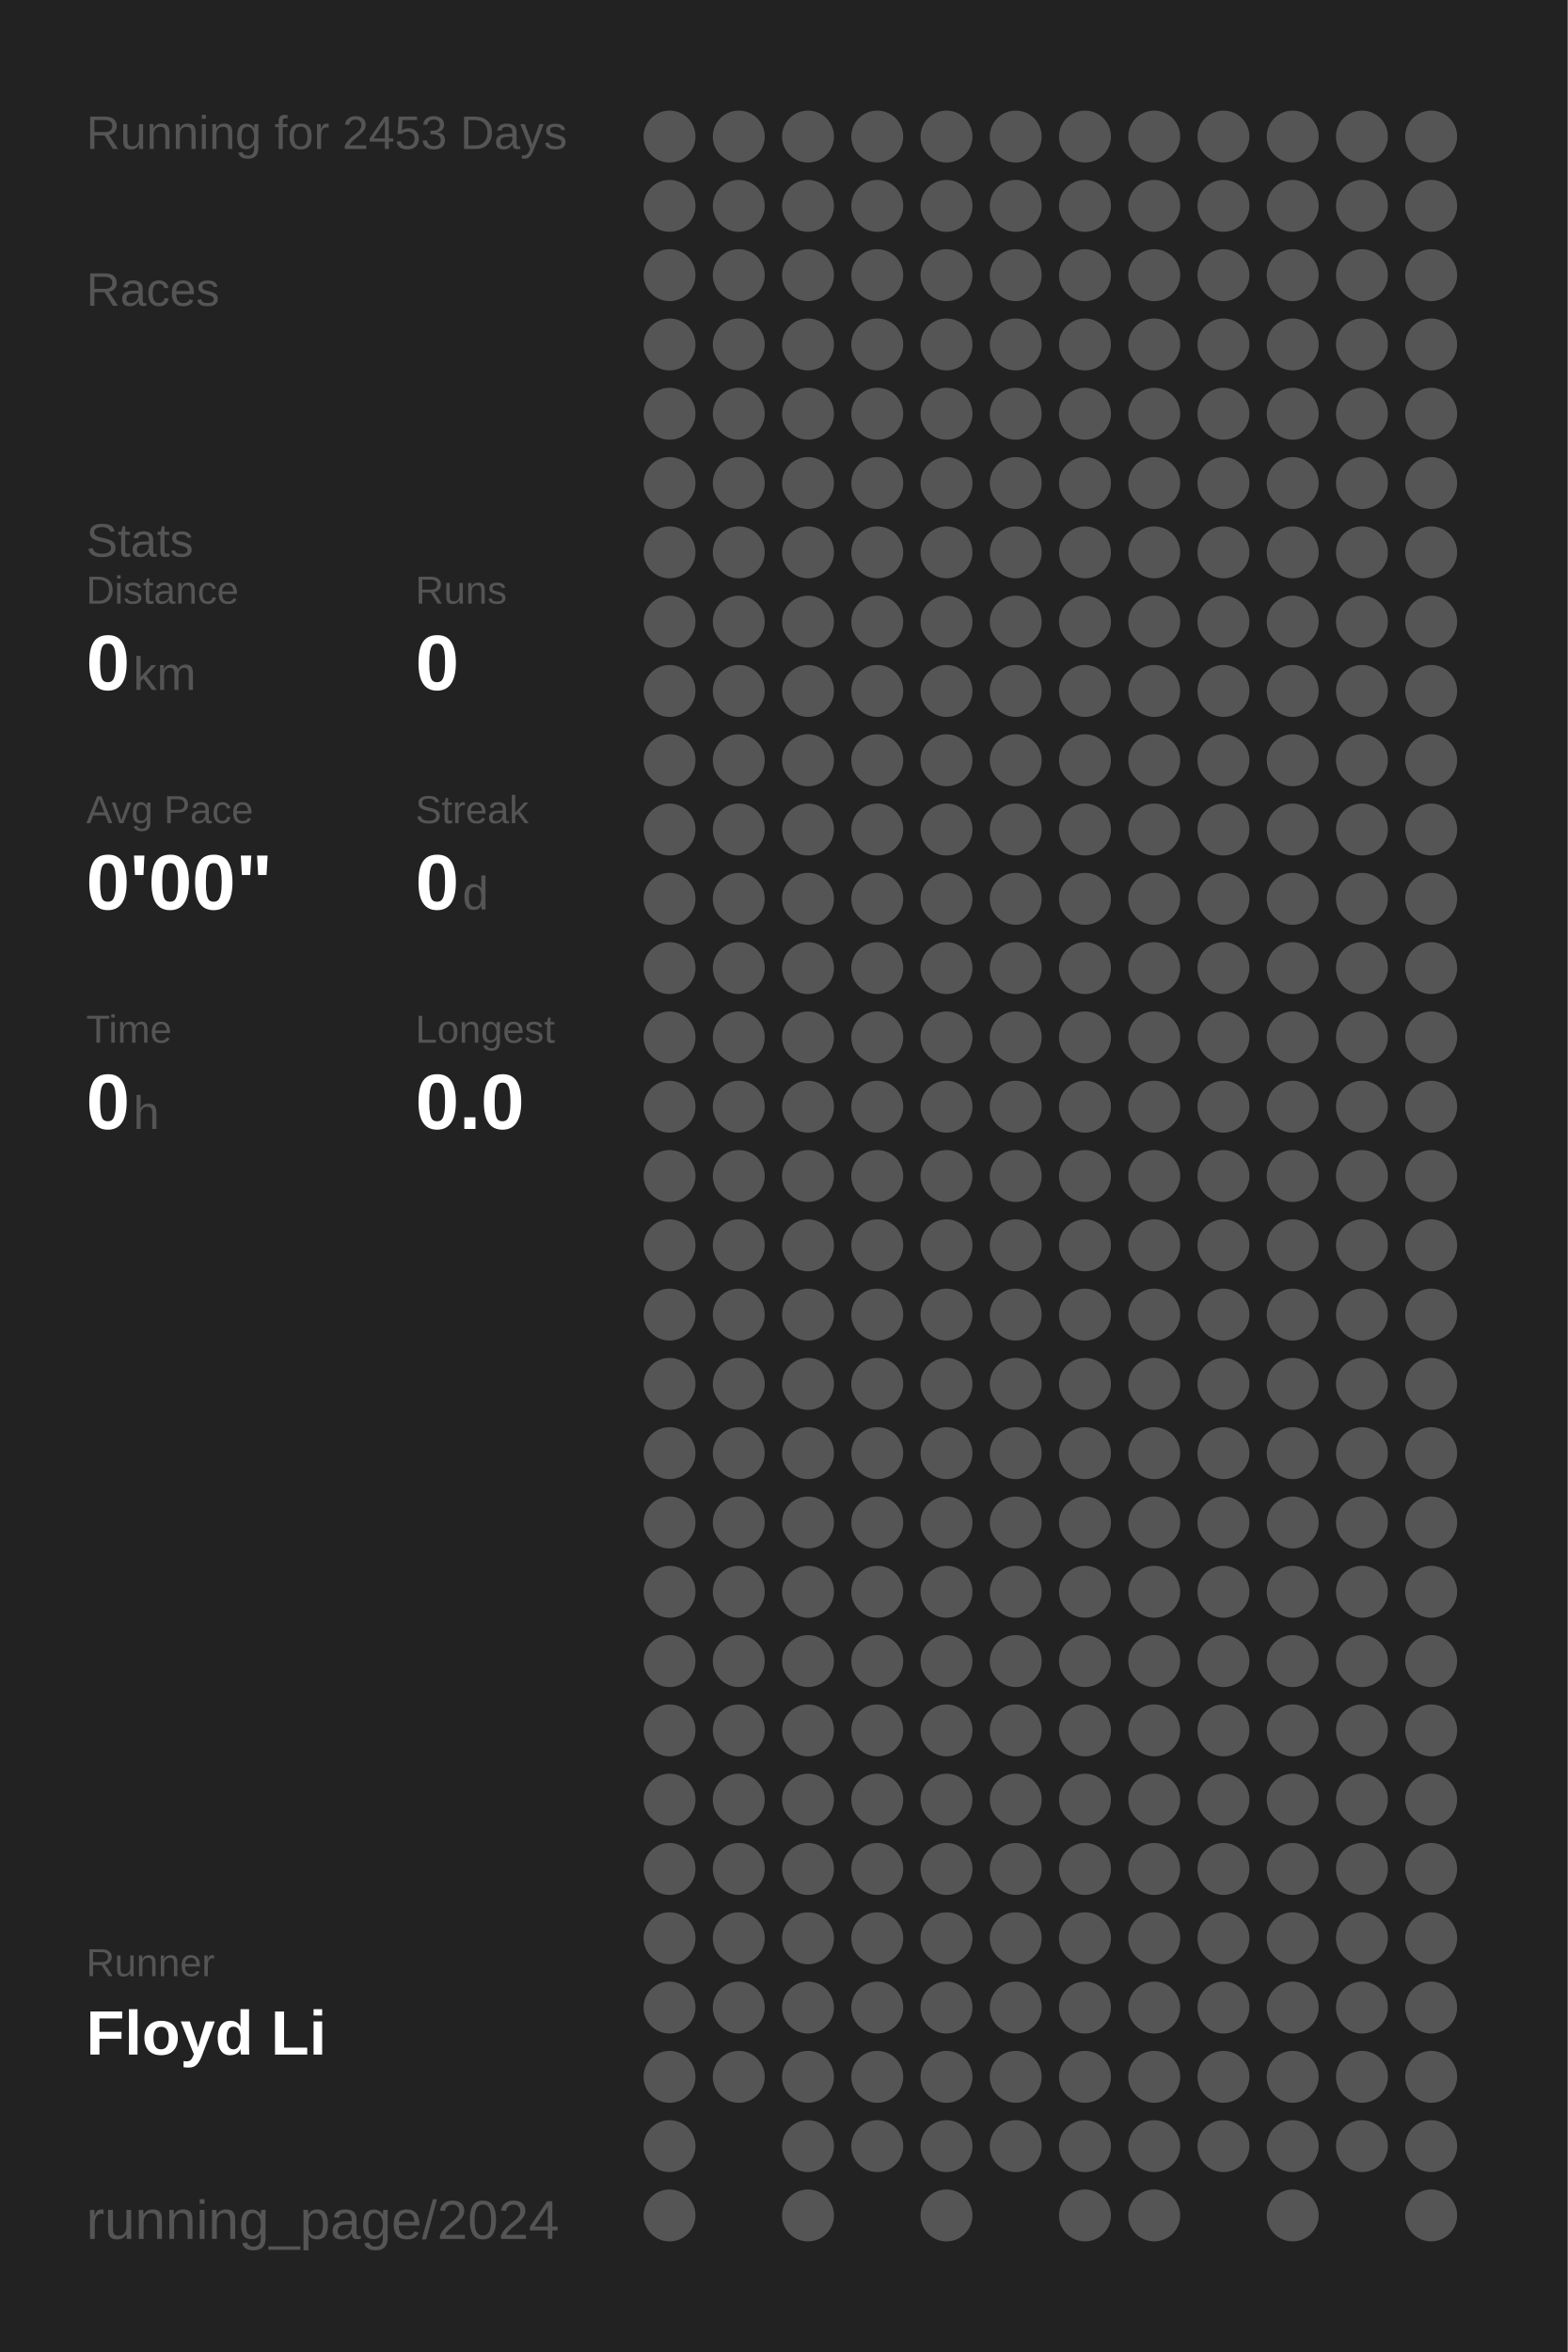
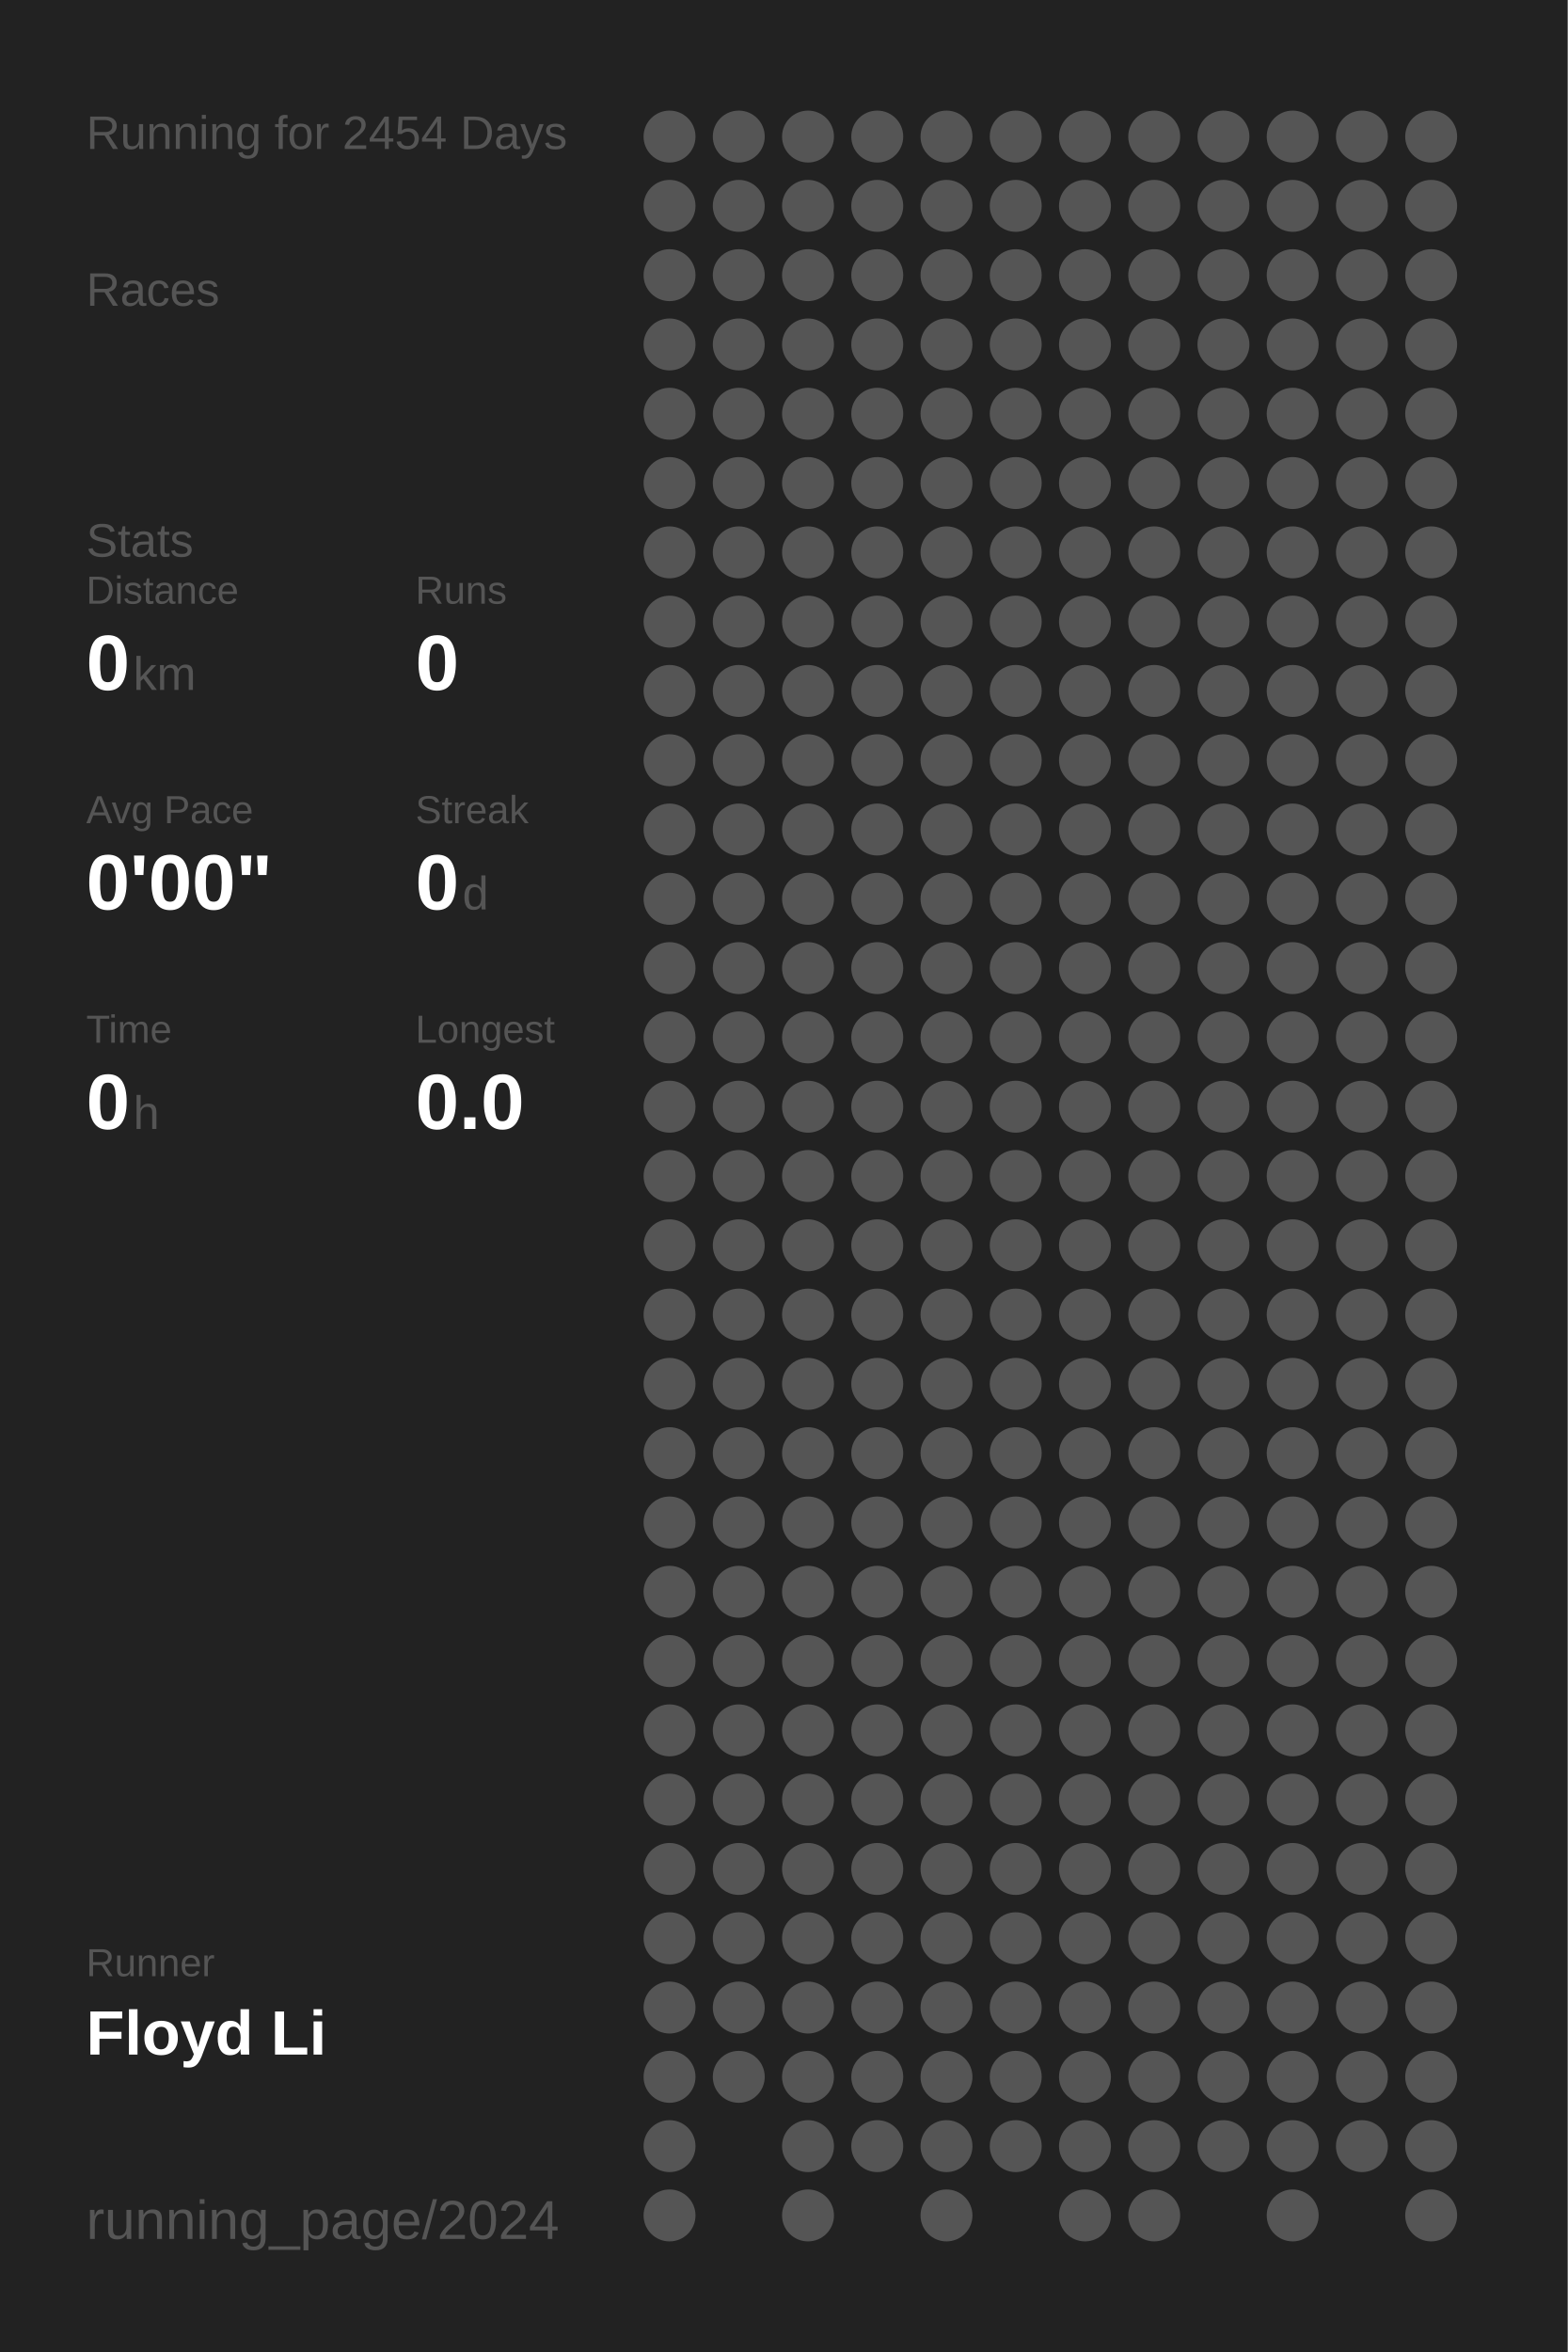
<svg xmlns="http://www.w3.org/2000/svg" baseProfile="full" height="300mm" version="1.1" viewBox="0,0,200,300" width="200mm">
  <defs />
  <rect fill="#222222" height="300" width="200" x="0" y="0" />
-   <text fill="#555555" style="font-size:6px; font-family:Arial;" x="11" y="19">Running for 2453 Days</text>
+   <text fill="#555555" style="font-size:6px; font-family:Arial;" x="11" y="19">Running for 2454 Days</text>
  <text fill="#555555" style="font-size:6px; font-family:Arial;" x="11" y="39">Races</text>
  <text fill="#555555" style="font-size:6px; font-family:Arial;" x="11" y="71">Stats</text>
  <text fill="#555555" style="font-size:5px; font-family:Arial;" x="11" y="77">Distance</text>
  <text fill="#FFFFFF" style="font-size:10px; font-family:Arial; font-weight:bold;" x="11" y="88">0</text>
  <text fill="#555555" style="font-size:6px; font-family:Arial;" x="17" y="88">km</text>
  <text fill="#555555" style="font-size:5px; font-family:Arial;" x="53" y="77">Runs</text>
  <text fill="#FFFFFF" style="font-size:10px; font-family:Arial; font-weight:bold;" x="53" y="88">0</text>
  <text fill="#555555" style="font-size:5px; font-family:Arial;" x="11" y="105">Avg Pace</text>
  <text fill="#FFFFFF" style="font-size:10px; font-family:Arial; font-weight:bold;" x="11" y="116">0'00"</text>
  <text fill="#555555" style="font-size:5px; font-family:Arial;" x="53" y="105">Streak</text>
  <text fill="#FFFFFF" style="font-size:10px; font-family:Arial; font-weight:bold;" x="53" y="116">0</text>
  <text fill="#555555" style="font-size:6px; font-family:Arial;" x="59" y="116">d</text>
  <text fill="#555555" style="font-size:5px; font-family:Arial;" x="11" y="133">Time</text>
  <text fill="#FFFFFF" style="font-size:10px; font-family:Arial; font-weight:bold;" x="11" y="144">0</text>
  <text fill="#555555" style="font-size:6px; font-family:Arial;" x="17" y="144">h</text>
  <text fill="#555555" style="font-size:5px; font-family:Arial;" x="53" y="133">Longest</text>
  <text fill="#FFFFFF" style="font-size:10px; font-family:Arial; font-weight:bold;" x="53" y="144">0.0</text>
  <text fill="#555555" style="font-size:5px; font-family:Arial;" x="11" y="252.065">Runner</text>
  <text fill="#FFFFFF" style="font-size:8px; font-family:Arial; font-weight:bold;" x="11" y="262.065">Floyd Li</text>
  <text fill="#555555" style="font-size:7px; font-family:Arial;" x="11" y="285.581">running_page/2024</text>
  <circle cx="85.417" cy="17.419" fill="#555555" r="3.312" />
  <circle cx="85.417" cy="26.258" fill="#555555" r="3.312" />
  <circle cx="85.417" cy="35.097" fill="#555555" r="3.312" />
  <circle cx="85.417" cy="43.935" fill="#555555" r="3.312" />
  <circle cx="85.417" cy="52.774" fill="#555555" r="3.312" />
  <circle cx="85.417" cy="61.613" fill="#555555" r="3.312" />
  <circle cx="85.417" cy="70.452" fill="#555555" r="3.312" />
  <circle cx="85.417" cy="79.29" fill="#555555" r="3.312" />
  <circle cx="85.417" cy="88.129" fill="#555555" r="3.312" />
  <circle cx="85.417" cy="96.968" fill="#555555" r="3.312" />
  <circle cx="85.417" cy="105.806" fill="#555555" r="3.312" />
  <circle cx="85.417" cy="114.645" fill="#555555" r="3.312" />
  <circle cx="85.417" cy="123.484" fill="#555555" r="3.312" />
  <circle cx="85.417" cy="132.323" fill="#555555" r="3.312" />
  <circle cx="85.417" cy="141.161" fill="#555555" r="3.312" />
  <circle cx="85.417" cy="150" fill="#555555" r="3.312" />
  <circle cx="85.417" cy="158.839" fill="#555555" r="3.312" />
  <circle cx="85.417" cy="167.677" fill="#555555" r="3.312" />
  <circle cx="85.417" cy="176.516" fill="#555555" r="3.312" />
  <circle cx="85.417" cy="185.355" fill="#555555" r="3.312" />
  <circle cx="85.417" cy="194.194" fill="#555555" r="3.312" />
  <circle cx="85.417" cy="203.032" fill="#555555" r="3.312" />
  <circle cx="85.417" cy="211.871" fill="#555555" r="3.312" />
  <circle cx="85.417" cy="220.71" fill="#555555" r="3.312" />
  <circle cx="85.417" cy="229.548" fill="#555555" r="3.312" />
  <circle cx="85.417" cy="238.387" fill="#555555" r="3.312" />
  <circle cx="85.417" cy="247.226" fill="#555555" r="3.312" />
  <circle cx="85.417" cy="256.065" fill="#555555" r="3.312" />
  <circle cx="85.417" cy="264.903" fill="#555555" r="3.312" />
  <circle cx="85.417" cy="273.742" fill="#555555" r="3.312" />
  <circle cx="85.417" cy="282.581" fill="#555555" r="3.312" />
  <circle cx="94.25" cy="17.419" fill="#555555" r="3.312" />
  <circle cx="94.25" cy="26.258" fill="#555555" r="3.312" />
  <circle cx="94.25" cy="35.097" fill="#555555" r="3.312" />
  <circle cx="94.25" cy="43.935" fill="#555555" r="3.312" />
  <circle cx="94.25" cy="52.774" fill="#555555" r="3.312" />
  <circle cx="94.25" cy="61.613" fill="#555555" r="3.312" />
  <circle cx="94.25" cy="70.452" fill="#555555" r="3.312" />
  <circle cx="94.25" cy="79.29" fill="#555555" r="3.312" />
  <circle cx="94.25" cy="88.129" fill="#555555" r="3.312" />
  <circle cx="94.25" cy="96.968" fill="#555555" r="3.312" />
  <circle cx="94.25" cy="105.806" fill="#555555" r="3.312" />
  <circle cx="94.25" cy="114.645" fill="#555555" r="3.312" />
  <circle cx="94.25" cy="123.484" fill="#555555" r="3.312" />
  <circle cx="94.25" cy="132.323" fill="#555555" r="3.312" />
  <circle cx="94.25" cy="141.161" fill="#555555" r="3.312" />
  <circle cx="94.25" cy="150" fill="#555555" r="3.312" />
  <circle cx="94.25" cy="158.839" fill="#555555" r="3.312" />
  <circle cx="94.25" cy="167.677" fill="#555555" r="3.312" />
  <circle cx="94.25" cy="176.516" fill="#555555" r="3.312" />
  <circle cx="94.25" cy="185.355" fill="#555555" r="3.312" />
  <circle cx="94.25" cy="194.194" fill="#555555" r="3.312" />
  <circle cx="94.25" cy="203.032" fill="#555555" r="3.312" />
  <circle cx="94.25" cy="211.871" fill="#555555" r="3.312" />
  <circle cx="94.25" cy="220.71" fill="#555555" r="3.312" />
  <circle cx="94.25" cy="229.548" fill="#555555" r="3.312" />
  <circle cx="94.25" cy="238.387" fill="#555555" r="3.312" />
  <circle cx="94.25" cy="247.226" fill="#555555" r="3.312" />
  <circle cx="94.25" cy="256.065" fill="#555555" r="3.312" />
  <circle cx="94.25" cy="264.903" fill="#555555" r="3.312" />
  <circle cx="103.083" cy="17.419" fill="#555555" r="3.312" />
  <circle cx="103.083" cy="26.258" fill="#555555" r="3.312" />
  <circle cx="103.083" cy="35.097" fill="#555555" r="3.312" />
  <circle cx="103.083" cy="43.935" fill="#555555" r="3.312" />
  <circle cx="103.083" cy="52.774" fill="#555555" r="3.312" />
  <circle cx="103.083" cy="61.613" fill="#555555" r="3.312" />
  <circle cx="103.083" cy="70.452" fill="#555555" r="3.312" />
  <circle cx="103.083" cy="79.29" fill="#555555" r="3.312" />
  <circle cx="103.083" cy="88.129" fill="#555555" r="3.312" />
  <circle cx="103.083" cy="96.968" fill="#555555" r="3.312" />
  <circle cx="103.083" cy="105.806" fill="#555555" r="3.312" />
  <circle cx="103.083" cy="114.645" fill="#555555" r="3.312" />
  <circle cx="103.083" cy="123.484" fill="#555555" r="3.312" />
  <circle cx="103.083" cy="132.323" fill="#555555" r="3.312" />
  <circle cx="103.083" cy="141.161" fill="#555555" r="3.312" />
  <circle cx="103.083" cy="150" fill="#555555" r="3.312" />
  <circle cx="103.083" cy="158.839" fill="#555555" r="3.312" />
  <circle cx="103.083" cy="167.677" fill="#555555" r="3.312" />
  <circle cx="103.083" cy="176.516" fill="#555555" r="3.312" />
  <circle cx="103.083" cy="185.355" fill="#555555" r="3.312" />
  <circle cx="103.083" cy="194.194" fill="#555555" r="3.312" />
  <circle cx="103.083" cy="203.032" fill="#555555" r="3.312" />
  <circle cx="103.083" cy="211.871" fill="#555555" r="3.312" />
  <circle cx="103.083" cy="220.71" fill="#555555" r="3.312" />
  <circle cx="103.083" cy="229.548" fill="#555555" r="3.312" />
  <circle cx="103.083" cy="238.387" fill="#555555" r="3.312" />
  <circle cx="103.083" cy="247.226" fill="#555555" r="3.312" />
  <circle cx="103.083" cy="256.065" fill="#555555" r="3.312" />
  <circle cx="103.083" cy="264.903" fill="#555555" r="3.312" />
  <circle cx="103.083" cy="273.742" fill="#555555" r="3.312" />
  <circle cx="103.083" cy="282.581" fill="#555555" r="3.312" />
  <circle cx="111.917" cy="17.419" fill="#555555" r="3.312" />
  <circle cx="111.917" cy="26.258" fill="#555555" r="3.312" />
  <circle cx="111.917" cy="35.097" fill="#555555" r="3.312" />
  <circle cx="111.917" cy="43.935" fill="#555555" r="3.312" />
  <circle cx="111.917" cy="52.774" fill="#555555" r="3.312" />
  <circle cx="111.917" cy="61.613" fill="#555555" r="3.312" />
  <circle cx="111.917" cy="70.452" fill="#555555" r="3.312" />
  <circle cx="111.917" cy="79.29" fill="#555555" r="3.312" />
  <circle cx="111.917" cy="88.129" fill="#555555" r="3.312" />
  <circle cx="111.917" cy="96.968" fill="#555555" r="3.312" />
  <circle cx="111.917" cy="105.806" fill="#555555" r="3.312" />
  <circle cx="111.917" cy="114.645" fill="#555555" r="3.312" />
  <circle cx="111.917" cy="123.484" fill="#555555" r="3.312" />
  <circle cx="111.917" cy="132.323" fill="#555555" r="3.312" />
  <circle cx="111.917" cy="141.161" fill="#555555" r="3.312" />
  <circle cx="111.917" cy="150" fill="#555555" r="3.312" />
  <circle cx="111.917" cy="158.839" fill="#555555" r="3.312" />
  <circle cx="111.917" cy="167.677" fill="#555555" r="3.312" />
  <circle cx="111.917" cy="176.516" fill="#555555" r="3.312" />
  <circle cx="111.917" cy="185.355" fill="#555555" r="3.312" />
  <circle cx="111.917" cy="194.194" fill="#555555" r="3.312" />
  <circle cx="111.917" cy="203.032" fill="#555555" r="3.312" />
  <circle cx="111.917" cy="211.871" fill="#555555" r="3.312" />
  <circle cx="111.917" cy="220.71" fill="#555555" r="3.312" />
  <circle cx="111.917" cy="229.548" fill="#555555" r="3.312" />
  <circle cx="111.917" cy="238.387" fill="#555555" r="3.312" />
  <circle cx="111.917" cy="247.226" fill="#555555" r="3.312" />
  <circle cx="111.917" cy="256.065" fill="#555555" r="3.312" />
  <circle cx="111.917" cy="264.903" fill="#555555" r="3.312" />
  <circle cx="111.917" cy="273.742" fill="#555555" r="3.312" />
  <circle cx="120.75" cy="17.419" fill="#555555" r="3.312" />
  <circle cx="120.75" cy="26.258" fill="#555555" r="3.312" />
  <circle cx="120.75" cy="35.097" fill="#555555" r="3.312" />
  <circle cx="120.75" cy="43.935" fill="#555555" r="3.312" />
  <circle cx="120.75" cy="52.774" fill="#555555" r="3.312" />
  <circle cx="120.75" cy="61.613" fill="#555555" r="3.312" />
  <circle cx="120.75" cy="70.452" fill="#555555" r="3.312" />
  <circle cx="120.75" cy="79.29" fill="#555555" r="3.312" />
  <circle cx="120.75" cy="88.129" fill="#555555" r="3.312" />
  <circle cx="120.75" cy="96.968" fill="#555555" r="3.312" />
  <circle cx="120.75" cy="105.806" fill="#555555" r="3.312" />
  <circle cx="120.75" cy="114.645" fill="#555555" r="3.312" />
  <circle cx="120.75" cy="123.484" fill="#555555" r="3.312" />
  <circle cx="120.75" cy="132.323" fill="#555555" r="3.312" />
  <circle cx="120.75" cy="141.161" fill="#555555" r="3.312" />
  <circle cx="120.75" cy="150" fill="#555555" r="3.312" />
  <circle cx="120.75" cy="158.839" fill="#555555" r="3.312" />
  <circle cx="120.75" cy="167.677" fill="#555555" r="3.312" />
  <circle cx="120.75" cy="176.516" fill="#555555" r="3.312" />
  <circle cx="120.75" cy="185.355" fill="#555555" r="3.312" />
  <circle cx="120.75" cy="194.194" fill="#555555" r="3.312" />
  <circle cx="120.75" cy="203.032" fill="#555555" r="3.312" />
  <circle cx="120.75" cy="211.871" fill="#555555" r="3.312" />
  <circle cx="120.75" cy="220.71" fill="#555555" r="3.312" />
  <circle cx="120.75" cy="229.548" fill="#555555" r="3.312" />
  <circle cx="120.75" cy="238.387" fill="#555555" r="3.312" />
  <circle cx="120.75" cy="247.226" fill="#555555" r="3.312" />
  <circle cx="120.75" cy="256.065" fill="#555555" r="3.312" />
  <circle cx="120.75" cy="264.903" fill="#555555" r="3.312" />
  <circle cx="120.75" cy="273.742" fill="#555555" r="3.312" />
  <circle cx="120.75" cy="282.581" fill="#555555" r="3.312" />
  <circle cx="129.583" cy="17.419" fill="#555555" r="3.312" />
  <circle cx="129.583" cy="26.258" fill="#555555" r="3.312" />
  <circle cx="129.583" cy="35.097" fill="#555555" r="3.312" />
  <circle cx="129.583" cy="43.935" fill="#555555" r="3.312" />
  <circle cx="129.583" cy="52.774" fill="#555555" r="3.312" />
  <circle cx="129.583" cy="61.613" fill="#555555" r="3.312" />
  <circle cx="129.583" cy="70.452" fill="#555555" r="3.312" />
  <circle cx="129.583" cy="79.29" fill="#555555" r="3.312" />
  <circle cx="129.583" cy="88.129" fill="#555555" r="3.312" />
  <circle cx="129.583" cy="96.968" fill="#555555" r="3.312" />
  <circle cx="129.583" cy="105.806" fill="#555555" r="3.312" />
  <circle cx="129.583" cy="114.645" fill="#555555" r="3.312" />
  <circle cx="129.583" cy="123.484" fill="#555555" r="3.312" />
  <circle cx="129.583" cy="132.323" fill="#555555" r="3.312" />
  <circle cx="129.583" cy="141.161" fill="#555555" r="3.312" />
  <circle cx="129.583" cy="150" fill="#555555" r="3.312" />
  <circle cx="129.583" cy="158.839" fill="#555555" r="3.312" />
  <circle cx="129.583" cy="167.677" fill="#555555" r="3.312" />
  <circle cx="129.583" cy="176.516" fill="#555555" r="3.312" />
  <circle cx="129.583" cy="185.355" fill="#555555" r="3.312" />
  <circle cx="129.583" cy="194.194" fill="#555555" r="3.312" />
  <circle cx="129.583" cy="203.032" fill="#555555" r="3.312" />
  <circle cx="129.583" cy="211.871" fill="#555555" r="3.312" />
  <circle cx="129.583" cy="220.71" fill="#555555" r="3.312" />
  <circle cx="129.583" cy="229.548" fill="#555555" r="3.312" />
  <circle cx="129.583" cy="238.387" fill="#555555" r="3.312" />
  <circle cx="129.583" cy="247.226" fill="#555555" r="3.312" />
  <circle cx="129.583" cy="256.065" fill="#555555" r="3.312" />
  <circle cx="129.583" cy="264.903" fill="#555555" r="3.312" />
  <circle cx="129.583" cy="273.742" fill="#555555" r="3.312" />
  <circle cx="138.417" cy="17.419" fill="#555555" r="3.312" />
  <circle cx="138.417" cy="26.258" fill="#555555" r="3.312" />
  <circle cx="138.417" cy="35.097" fill="#555555" r="3.312" />
  <circle cx="138.417" cy="43.935" fill="#555555" r="3.312" />
  <circle cx="138.417" cy="52.774" fill="#555555" r="3.312" />
  <circle cx="138.417" cy="61.613" fill="#555555" r="3.312" />
  <circle cx="138.417" cy="70.452" fill="#555555" r="3.312" />
  <circle cx="138.417" cy="79.29" fill="#555555" r="3.312" />
  <circle cx="138.417" cy="88.129" fill="#555555" r="3.312" />
  <circle cx="138.417" cy="96.968" fill="#555555" r="3.312" />
  <circle cx="138.417" cy="105.806" fill="#555555" r="3.312" />
  <circle cx="138.417" cy="114.645" fill="#555555" r="3.312" />
  <circle cx="138.417" cy="123.484" fill="#555555" r="3.312" />
  <circle cx="138.417" cy="132.323" fill="#555555" r="3.312" />
  <circle cx="138.417" cy="141.161" fill="#555555" r="3.312" />
  <circle cx="138.417" cy="150" fill="#555555" r="3.312" />
  <circle cx="138.417" cy="158.839" fill="#555555" r="3.312" />
  <circle cx="138.417" cy="167.677" fill="#555555" r="3.312" />
  <circle cx="138.417" cy="176.516" fill="#555555" r="3.312" />
  <circle cx="138.417" cy="185.355" fill="#555555" r="3.312" />
  <circle cx="138.417" cy="194.194" fill="#555555" r="3.312" />
  <circle cx="138.417" cy="203.032" fill="#555555" r="3.312" />
  <circle cx="138.417" cy="211.871" fill="#555555" r="3.312" />
  <circle cx="138.417" cy="220.71" fill="#555555" r="3.312" />
  <circle cx="138.417" cy="229.548" fill="#555555" r="3.312" />
  <circle cx="138.417" cy="238.387" fill="#555555" r="3.312" />
  <circle cx="138.417" cy="247.226" fill="#555555" r="3.312" />
  <circle cx="138.417" cy="256.065" fill="#555555" r="3.312" />
  <circle cx="138.417" cy="264.903" fill="#555555" r="3.312" />
  <circle cx="138.417" cy="273.742" fill="#555555" r="3.312" />
  <circle cx="138.417" cy="282.581" fill="#555555" r="3.312" />
  <circle cx="147.25" cy="17.419" fill="#555555" r="3.312" />
  <circle cx="147.25" cy="26.258" fill="#555555" r="3.312" />
  <circle cx="147.25" cy="35.097" fill="#555555" r="3.312" />
  <circle cx="147.25" cy="43.935" fill="#555555" r="3.312" />
  <circle cx="147.25" cy="52.774" fill="#555555" r="3.312" />
  <circle cx="147.25" cy="61.613" fill="#555555" r="3.312" />
  <circle cx="147.25" cy="70.452" fill="#555555" r="3.312" />
  <circle cx="147.25" cy="79.29" fill="#555555" r="3.312" />
  <circle cx="147.25" cy="88.129" fill="#555555" r="3.312" />
  <circle cx="147.25" cy="96.968" fill="#555555" r="3.312" />
  <circle cx="147.25" cy="105.806" fill="#555555" r="3.312" />
  <circle cx="147.25" cy="114.645" fill="#555555" r="3.312" />
  <circle cx="147.25" cy="123.484" fill="#555555" r="3.312" />
  <circle cx="147.25" cy="132.323" fill="#555555" r="3.312" />
  <circle cx="147.25" cy="141.161" fill="#555555" r="3.312" />
  <circle cx="147.25" cy="150" fill="#555555" r="3.312" />
  <circle cx="147.25" cy="158.839" fill="#555555" r="3.312" />
  <circle cx="147.25" cy="167.677" fill="#555555" r="3.312" />
  <circle cx="147.25" cy="176.516" fill="#555555" r="3.312" />
  <circle cx="147.25" cy="185.355" fill="#555555" r="3.312" />
  <circle cx="147.25" cy="194.194" fill="#555555" r="3.312" />
  <circle cx="147.25" cy="203.032" fill="#555555" r="3.312" />
  <circle cx="147.25" cy="211.871" fill="#555555" r="3.312" />
  <circle cx="147.25" cy="220.71" fill="#555555" r="3.312" />
  <circle cx="147.25" cy="229.548" fill="#555555" r="3.312" />
  <circle cx="147.25" cy="238.387" fill="#555555" r="3.312" />
  <circle cx="147.25" cy="247.226" fill="#555555" r="3.312" />
  <circle cx="147.25" cy="256.065" fill="#555555" r="3.312" />
  <circle cx="147.25" cy="264.903" fill="#555555" r="3.312" />
  <circle cx="147.25" cy="273.742" fill="#555555" r="3.312" />
  <circle cx="147.25" cy="282.581" fill="#555555" r="3.312" />
  <circle cx="156.083" cy="17.419" fill="#555555" r="3.312" />
  <circle cx="156.083" cy="26.258" fill="#555555" r="3.312" />
  <circle cx="156.083" cy="35.097" fill="#555555" r="3.312" />
  <circle cx="156.083" cy="43.935" fill="#555555" r="3.312" />
  <circle cx="156.083" cy="52.774" fill="#555555" r="3.312" />
  <circle cx="156.083" cy="61.613" fill="#555555" r="3.312" />
  <circle cx="156.083" cy="70.452" fill="#555555" r="3.312" />
  <circle cx="156.083" cy="79.29" fill="#555555" r="3.312" />
  <circle cx="156.083" cy="88.129" fill="#555555" r="3.312" />
  <circle cx="156.083" cy="96.968" fill="#555555" r="3.312" />
  <circle cx="156.083" cy="105.806" fill="#555555" r="3.312" />
  <circle cx="156.083" cy="114.645" fill="#555555" r="3.312" />
  <circle cx="156.083" cy="123.484" fill="#555555" r="3.312" />
  <circle cx="156.083" cy="132.323" fill="#555555" r="3.312" />
  <circle cx="156.083" cy="141.161" fill="#555555" r="3.312" />
  <circle cx="156.083" cy="150" fill="#555555" r="3.312" />
  <circle cx="156.083" cy="158.839" fill="#555555" r="3.312" />
  <circle cx="156.083" cy="167.677" fill="#555555" r="3.312" />
  <circle cx="156.083" cy="176.516" fill="#555555" r="3.312" />
  <circle cx="156.083" cy="185.355" fill="#555555" r="3.312" />
  <circle cx="156.083" cy="194.194" fill="#555555" r="3.312" />
  <circle cx="156.083" cy="203.032" fill="#555555" r="3.312" />
  <circle cx="156.083" cy="211.871" fill="#555555" r="3.312" />
  <circle cx="156.083" cy="220.71" fill="#555555" r="3.312" />
  <circle cx="156.083" cy="229.548" fill="#555555" r="3.312" />
  <circle cx="156.083" cy="238.387" fill="#555555" r="3.312" />
  <circle cx="156.083" cy="247.226" fill="#555555" r="3.312" />
  <circle cx="156.083" cy="256.065" fill="#555555" r="3.312" />
  <circle cx="156.083" cy="264.903" fill="#555555" r="3.312" />
  <circle cx="156.083" cy="273.742" fill="#555555" r="3.312" />
  <circle cx="164.917" cy="17.419" fill="#555555" r="3.312" />
  <circle cx="164.917" cy="26.258" fill="#555555" r="3.312" />
  <circle cx="164.917" cy="35.097" fill="#555555" r="3.312" />
  <circle cx="164.917" cy="43.935" fill="#555555" r="3.312" />
  <circle cx="164.917" cy="52.774" fill="#555555" r="3.312" />
  <circle cx="164.917" cy="61.613" fill="#555555" r="3.312" />
  <circle cx="164.917" cy="70.452" fill="#555555" r="3.312" />
  <circle cx="164.917" cy="79.29" fill="#555555" r="3.312" />
  <circle cx="164.917" cy="88.129" fill="#555555" r="3.312" />
  <circle cx="164.917" cy="96.968" fill="#555555" r="3.312" />
  <circle cx="164.917" cy="105.806" fill="#555555" r="3.312" />
  <circle cx="164.917" cy="114.645" fill="#555555" r="3.312" />
  <circle cx="164.917" cy="123.484" fill="#555555" r="3.312" />
  <circle cx="164.917" cy="132.323" fill="#555555" r="3.312" />
  <circle cx="164.917" cy="141.161" fill="#555555" r="3.312" />
  <circle cx="164.917" cy="150" fill="#555555" r="3.312" />
  <circle cx="164.917" cy="158.839" fill="#555555" r="3.312" />
  <circle cx="164.917" cy="167.677" fill="#555555" r="3.312" />
  <circle cx="164.917" cy="176.516" fill="#555555" r="3.312" />
  <circle cx="164.917" cy="185.355" fill="#555555" r="3.312" />
  <circle cx="164.917" cy="194.194" fill="#555555" r="3.312" />
  <circle cx="164.917" cy="203.032" fill="#555555" r="3.312" />
  <circle cx="164.917" cy="211.871" fill="#555555" r="3.312" />
  <circle cx="164.917" cy="220.71" fill="#555555" r="3.312" />
  <circle cx="164.917" cy="229.548" fill="#555555" r="3.312" />
  <circle cx="164.917" cy="238.387" fill="#555555" r="3.312" />
  <circle cx="164.917" cy="247.226" fill="#555555" r="3.312" />
  <circle cx="164.917" cy="256.065" fill="#555555" r="3.312" />
  <circle cx="164.917" cy="264.903" fill="#555555" r="3.312" />
  <circle cx="164.917" cy="273.742" fill="#555555" r="3.312" />
  <circle cx="164.917" cy="282.581" fill="#555555" r="3.312" />
  <circle cx="173.75" cy="17.419" fill="#555555" r="3.312" />
  <circle cx="173.75" cy="26.258" fill="#555555" r="3.312" />
  <circle cx="173.75" cy="35.097" fill="#555555" r="3.312" />
  <circle cx="173.75" cy="43.935" fill="#555555" r="3.312" />
  <circle cx="173.75" cy="52.774" fill="#555555" r="3.312" />
  <circle cx="173.75" cy="61.613" fill="#555555" r="3.312" />
  <circle cx="173.75" cy="70.452" fill="#555555" r="3.312" />
  <circle cx="173.75" cy="79.29" fill="#555555" r="3.312" />
  <circle cx="173.75" cy="88.129" fill="#555555" r="3.312" />
  <circle cx="173.75" cy="96.968" fill="#555555" r="3.312" />
  <circle cx="173.75" cy="105.806" fill="#555555" r="3.312" />
  <circle cx="173.75" cy="114.645" fill="#555555" r="3.312" />
  <circle cx="173.75" cy="123.484" fill="#555555" r="3.312" />
  <circle cx="173.75" cy="132.323" fill="#555555" r="3.312" />
  <circle cx="173.75" cy="141.161" fill="#555555" r="3.312" />
  <circle cx="173.75" cy="150" fill="#555555" r="3.312" />
  <circle cx="173.75" cy="158.839" fill="#555555" r="3.312" />
  <circle cx="173.75" cy="167.677" fill="#555555" r="3.312" />
  <circle cx="173.75" cy="176.516" fill="#555555" r="3.312" />
  <circle cx="173.75" cy="185.355" fill="#555555" r="3.312" />
  <circle cx="173.75" cy="194.194" fill="#555555" r="3.312" />
  <circle cx="173.75" cy="203.032" fill="#555555" r="3.312" />
  <circle cx="173.75" cy="211.871" fill="#555555" r="3.312" />
  <circle cx="173.75" cy="220.71" fill="#555555" r="3.312" />
  <circle cx="173.75" cy="229.548" fill="#555555" r="3.312" />
  <circle cx="173.75" cy="238.387" fill="#555555" r="3.312" />
  <circle cx="173.75" cy="247.226" fill="#555555" r="3.312" />
  <circle cx="173.75" cy="256.065" fill="#555555" r="3.312" />
  <circle cx="173.75" cy="264.903" fill="#555555" r="3.312" />
  <circle cx="173.75" cy="273.742" fill="#555555" r="3.312" />
  <circle cx="182.583" cy="17.419" fill="#555555" r="3.312" />
  <circle cx="182.583" cy="26.258" fill="#555555" r="3.312" />
  <circle cx="182.583" cy="35.097" fill="#555555" r="3.312" />
  <circle cx="182.583" cy="43.935" fill="#555555" r="3.312" />
  <circle cx="182.583" cy="52.774" fill="#555555" r="3.312" />
  <circle cx="182.583" cy="61.613" fill="#555555" r="3.312" />
  <circle cx="182.583" cy="70.452" fill="#555555" r="3.312" />
  <circle cx="182.583" cy="79.29" fill="#555555" r="3.312" />
  <circle cx="182.583" cy="88.129" fill="#555555" r="3.312" />
  <circle cx="182.583" cy="96.968" fill="#555555" r="3.312" />
  <circle cx="182.583" cy="105.806" fill="#555555" r="3.312" />
  <circle cx="182.583" cy="114.645" fill="#555555" r="3.312" />
  <circle cx="182.583" cy="123.484" fill="#555555" r="3.312" />
  <circle cx="182.583" cy="132.323" fill="#555555" r="3.312" />
  <circle cx="182.583" cy="141.161" fill="#555555" r="3.312" />
  <circle cx="182.583" cy="150" fill="#555555" r="3.312" />
  <circle cx="182.583" cy="158.839" fill="#555555" r="3.312" />
  <circle cx="182.583" cy="167.677" fill="#555555" r="3.312" />
  <circle cx="182.583" cy="176.516" fill="#555555" r="3.312" />
  <circle cx="182.583" cy="185.355" fill="#555555" r="3.312" />
  <circle cx="182.583" cy="194.194" fill="#555555" r="3.312" />
  <circle cx="182.583" cy="203.032" fill="#555555" r="3.312" />
  <circle cx="182.583" cy="211.871" fill="#555555" r="3.312" />
  <circle cx="182.583" cy="220.71" fill="#555555" r="3.312" />
  <circle cx="182.583" cy="229.548" fill="#555555" r="3.312" />
  <circle cx="182.583" cy="238.387" fill="#555555" r="3.312" />
  <circle cx="182.583" cy="247.226" fill="#555555" r="3.312" />
  <circle cx="182.583" cy="256.065" fill="#555555" r="3.312" />
  <circle cx="182.583" cy="264.903" fill="#555555" r="3.312" />
  <circle cx="182.583" cy="273.742" fill="#555555" r="3.312" />
  <circle cx="182.583" cy="282.581" fill="#555555" r="3.312" />
</svg>
